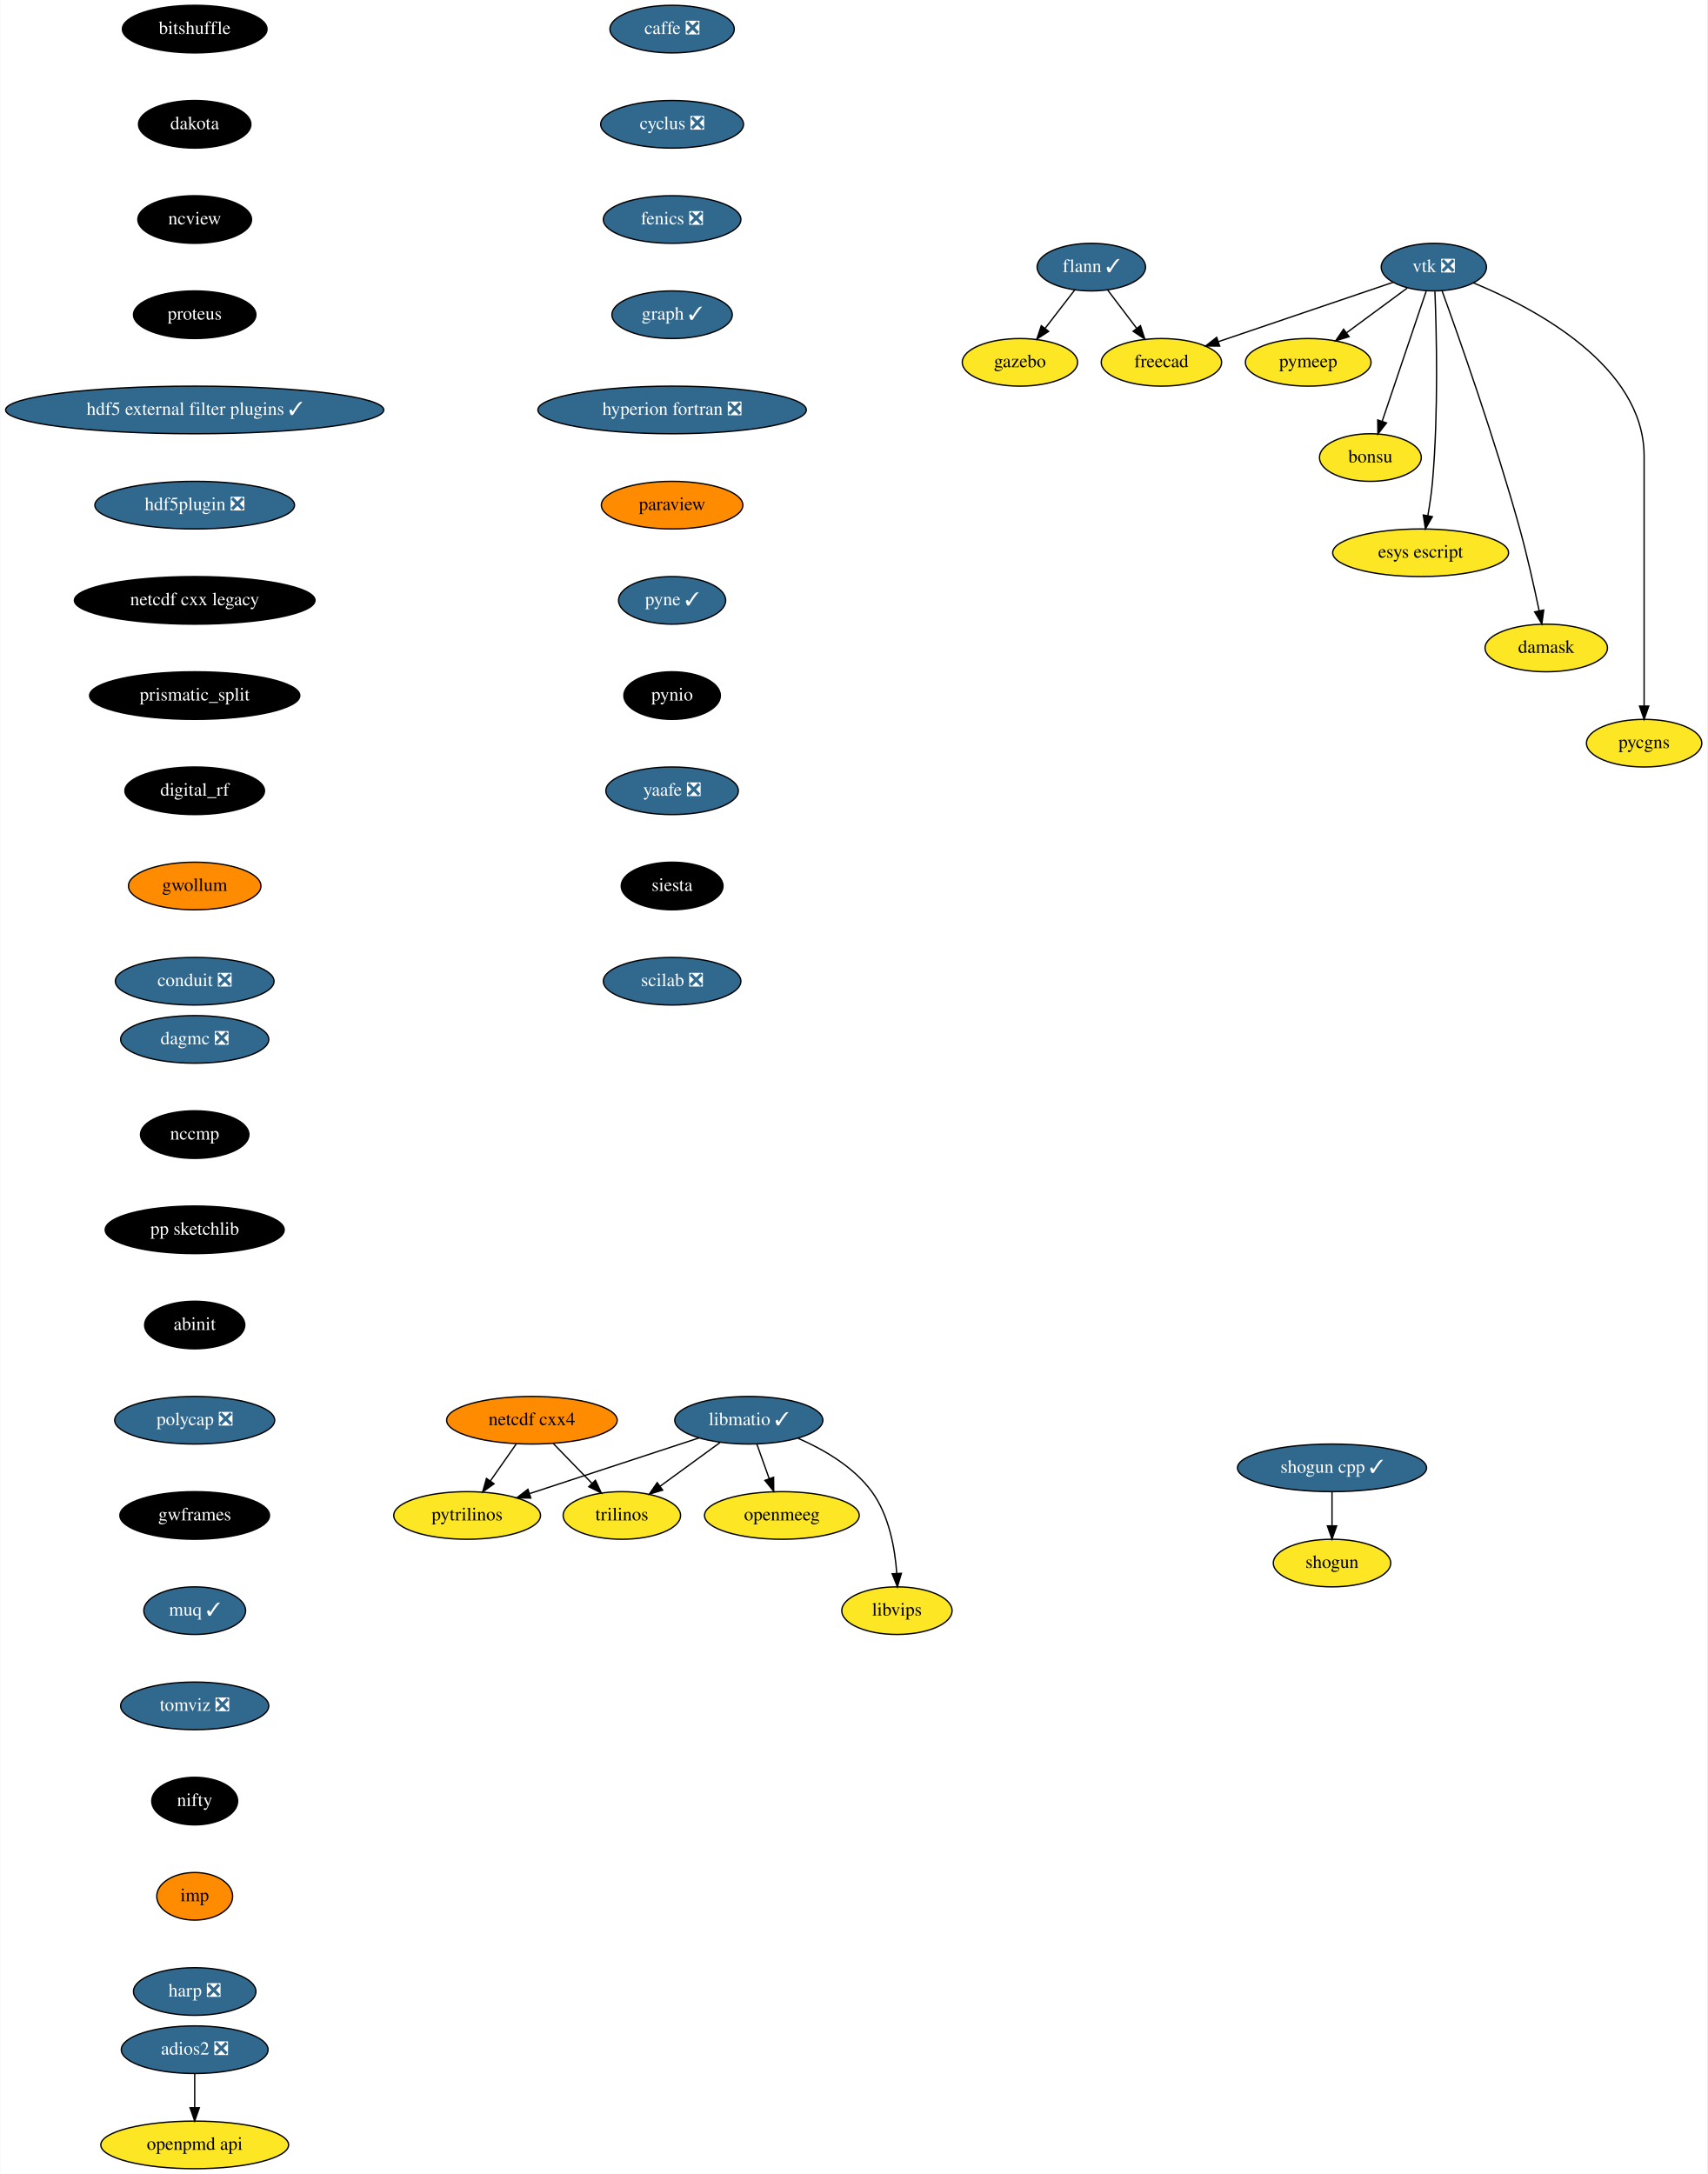
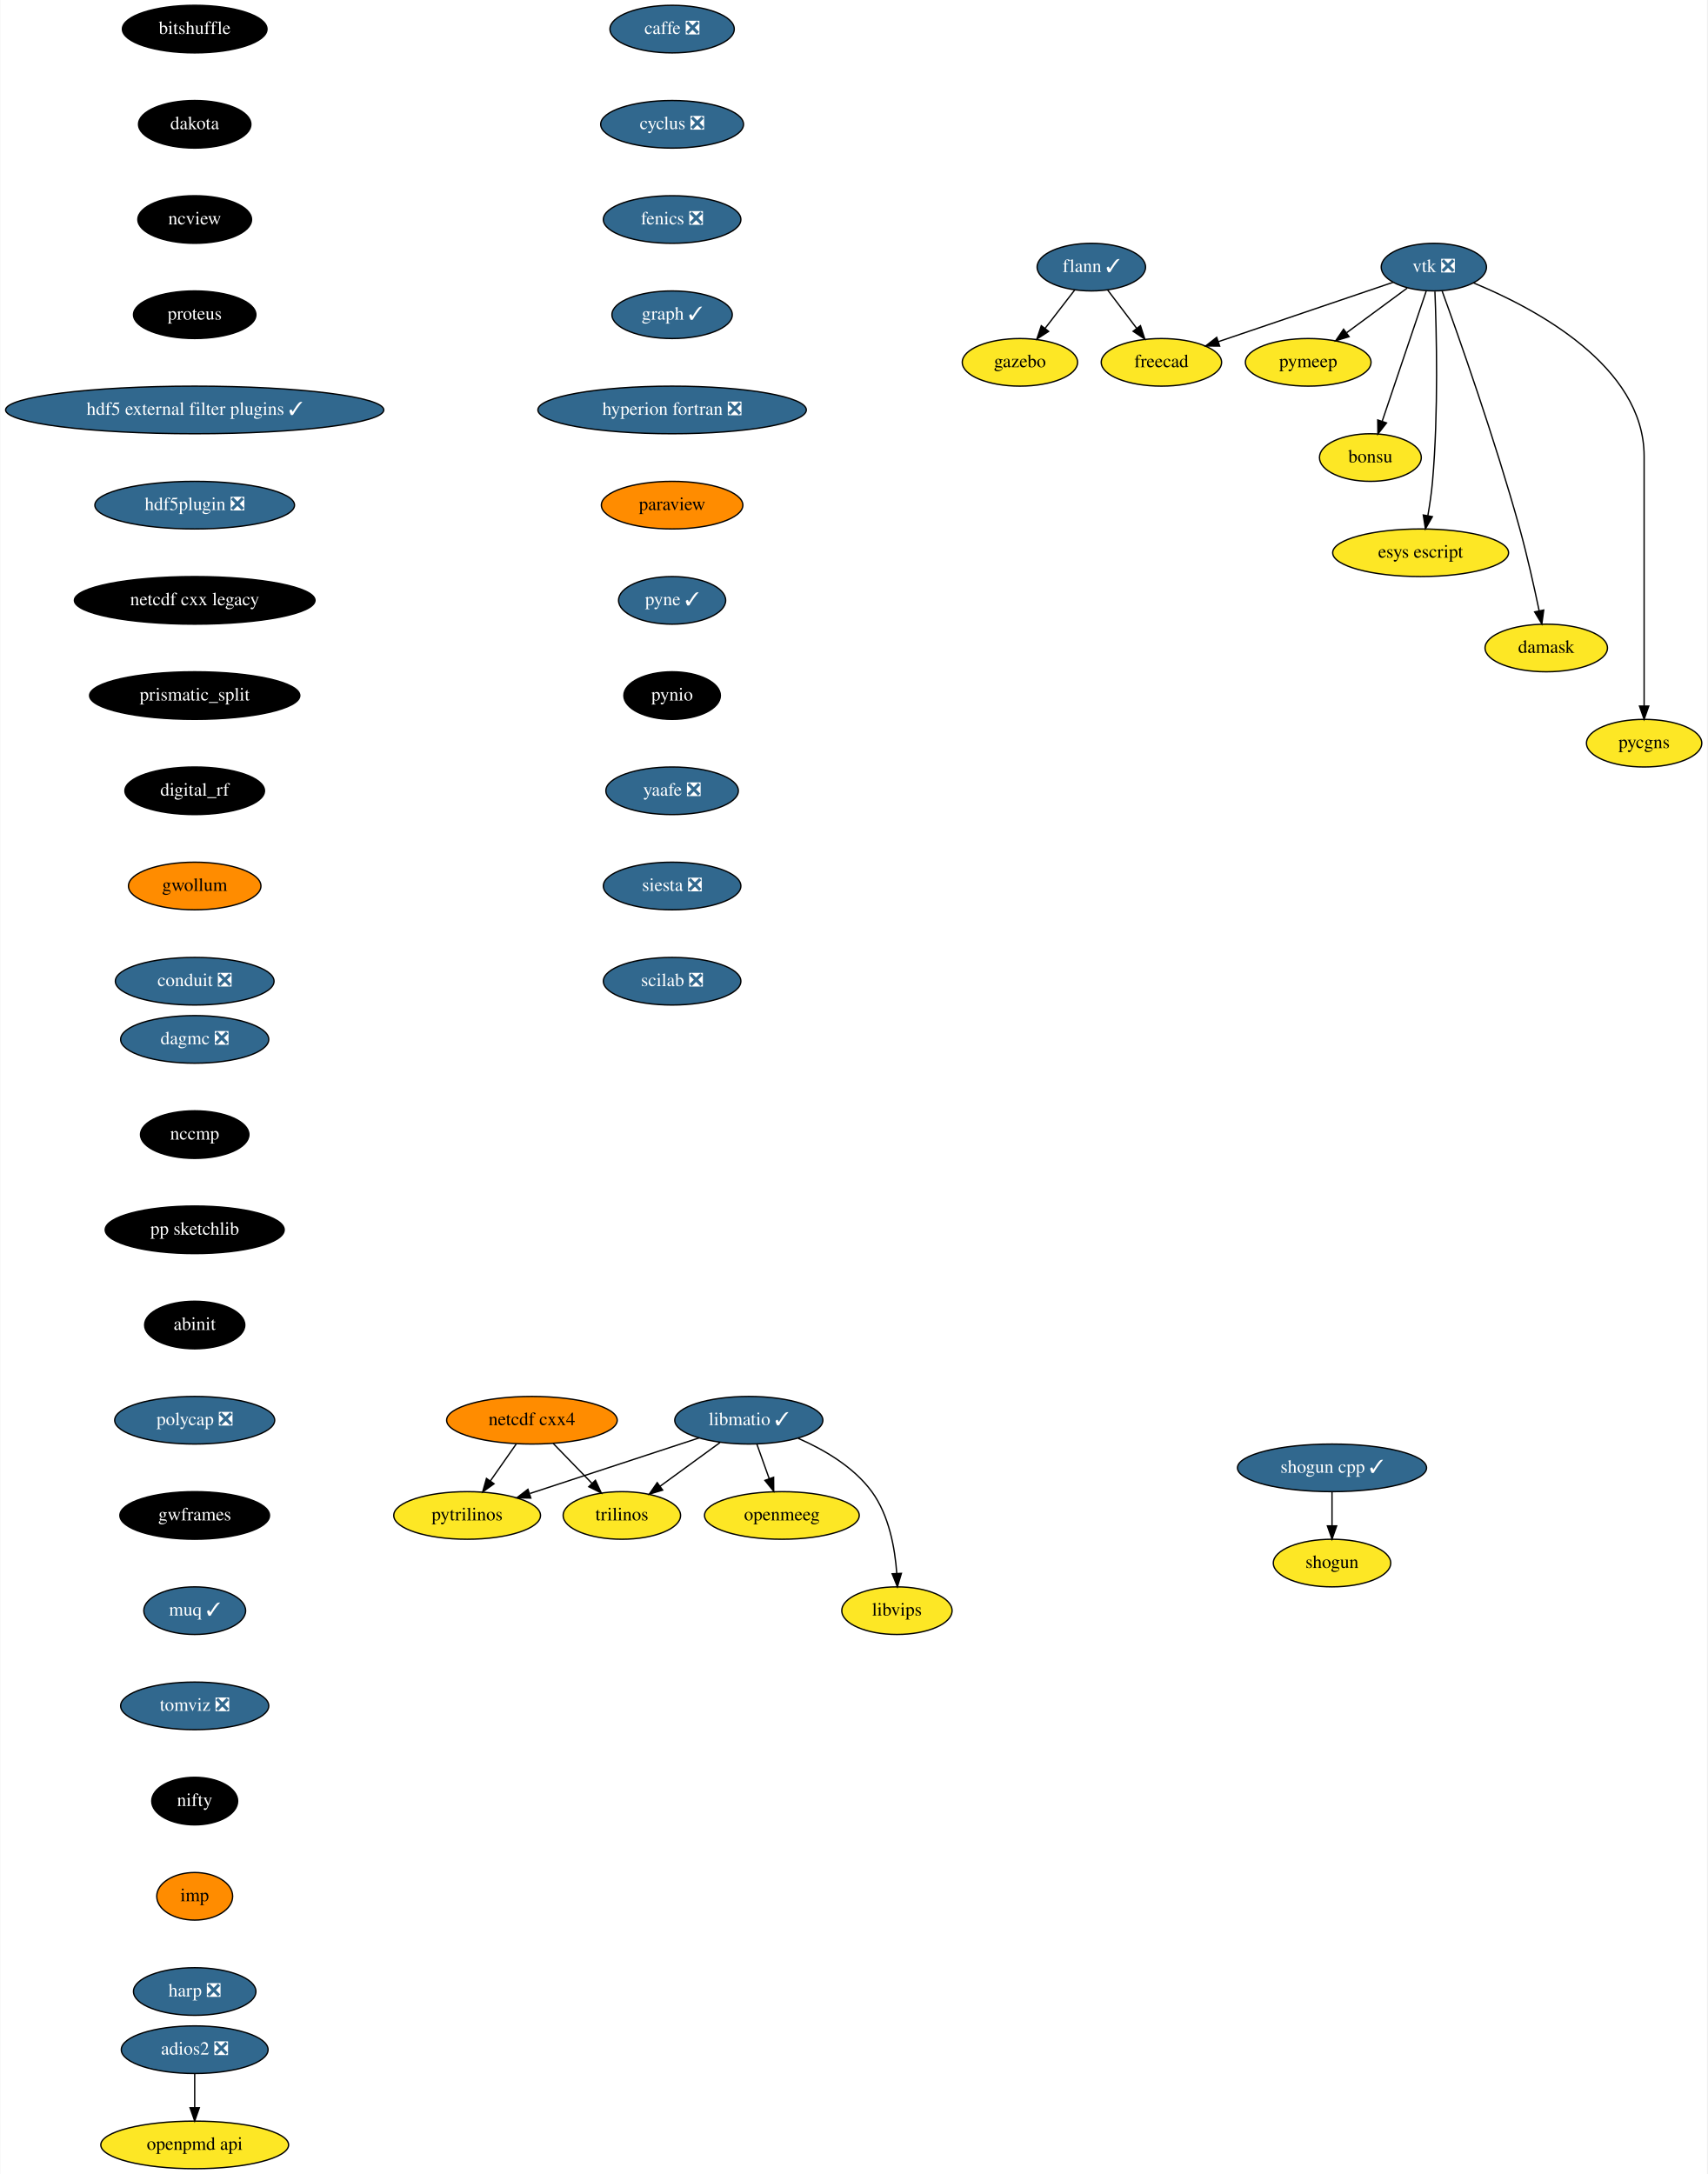
<svg xmlns="http://www.w3.org/2000/svg" xmlns:xlink="http://www.w3.org/1999/xlink" width="1291pt" height="1644pt" viewBox="0.00 0.00 1290.55 1644.00">
  <g id="graph0" class="graph" transform="scale(1 1) rotate(0) translate(4 1640)">
    <polygon fill="white" stroke="transparent" points="-4,4 -4,-1640 1286.55,-1640 1286.55,4 -4,4" />
    <g id="node1" class="node">
      <g id="a_node1">
        <a xlink:href="https://github.com/conda-forge/caffe-feedstock/pull/72" xlink:title="caffe ❎">
          <ellipse fill="#31688e" stroke="black" cx="504" cy="-1618" rx="47" ry="18" />
          <text text-anchor="middle" x="504" y="-1614.3" font-family="Times,serif" font-size="14.00" fill="white">caffe ❎</text>
        </a>
      </g>
    </g>
    <g id="node2" class="node">
      <g id="a_node2">
        <a xlink:href="https://github.com/conda-forge/cyclus-feedstock/pull/63" xlink:title="cyclus ❎">
          <ellipse fill="#31688e" stroke="black" cx="504" cy="-1546" rx="54" ry="18" />
          <text text-anchor="middle" x="504" y="-1542.3" font-family="Times,serif" font-size="14.00" fill="white">cyclus ❎</text>
        </a>
      </g>
    </g>
    <g id="node3" class="node">
      <g id="a_node3">
        <a xlink:href="https://github.com/conda-forge/fenics-feedstock/pull/144" xlink:title="fenics ❎">
          <ellipse fill="#31688e" stroke="black" cx="504" cy="-1474" rx="52" ry="18" />
          <text text-anchor="middle" x="504" y="-1470.3" font-family="Times,serif" font-size="14.00" fill="white">fenics ❎</text>
        </a>
      </g>
    </g>
    <g id="node4" class="node">
      <g id="a_node4">
        <a xlink:href="https://github.com/conda-forge/graph-feedstock/pull/6" xlink:title="graph ✓">
          <ellipse fill="#31688e" stroke="black" cx="504" cy="-1402" rx="45.5" ry="18" />
          <text text-anchor="middle" x="504" y="-1398.3" font-family="Times,serif" font-size="14.00" fill="white">graph ✓</text>
        </a>
      </g>
    </g>
    <g id="node8" class="node">
      <g id="a_node8">
        <a xlink:href="https://github.com/conda-forge/hyperion-fortran-feedstock/pull/20" xlink:title="hyperion fortran ❎">
          <ellipse fill="#31688e" stroke="black" cx="504" cy="-1330" rx="101.5" ry="18" />
          <text text-anchor="middle" x="504" y="-1326.3" font-family="Times,serif" font-size="14.00" fill="white">hyperion fortran ❎</text>
        </a>
      </g>
    </g>
    <g id="node5" class="node">
      <g id="a_node5">
        <a xlink:href="https://github.com/conda-forge/flann-feedstock/pull/31" xlink:title="flann ✓">
          <ellipse fill="#31688e" stroke="black" cx="821" cy="-1438" rx="41" ry="18" />
          <text text-anchor="middle" x="821" y="-1434.3" font-family="Times,serif" font-size="14.00" fill="white">flann ✓</text>
        </a>
      </g>
    </g>
    <g id="node6" class="node">
      <g id="a_node6">
        <a xlink:href="https://github.com/conda-forge/freecad-feedstock" xlink:title="freecad">
          <ellipse fill="#fde725" stroke="black" cx="874" cy="-1366" rx="45.5" ry="18" />
          <text text-anchor="middle" x="874" y="-1362.3" font-family="Times,serif" font-size="14.00">freecad</text>
        </a>
      </g>
    </g>
    <g id="edge4" class="edge">
      <path fill="none" stroke="black" d="M833.29,-1420.76C839.82,-1412.14 847.98,-1401.36 855.28,-1391.73" />
      <polygon fill="black" stroke="black" points="858.16,-1393.72 861.41,-1383.63 852.58,-1389.49 858.16,-1393.72" />
    </g>
    <g id="node7" class="node">
      <g id="a_node7">
        <a xlink:href="https://github.com/conda-forge/gazebo-feedstock" xlink:title="gazebo">
          <ellipse fill="#fde725" stroke="black" cx="767" cy="-1366" rx="43.59" ry="18" />
          <text text-anchor="middle" x="767" y="-1362.3" font-family="Times,serif" font-size="14.00">gazebo</text>
        </a>
      </g>
    </g>
    <g id="edge5" class="edge">
      <path fill="none" stroke="black" d="M808.48,-1420.76C801.82,-1412.14 793.51,-1401.36 786.07,-1391.73" />
      <polygon fill="black" stroke="black" points="788.71,-1389.41 779.83,-1383.63 783.17,-1393.69 788.71,-1389.41" />
    </g>
    <g id="node9" class="node">
      <g id="a_node9">
        <a xlink:href="https://github.com/conda-forge/paraview-feedstock" xlink:title="paraview">
          <ellipse fill="#ff8c00" stroke="black" cx="504" cy="-1258" rx="53.5" ry="18" />
          <text text-anchor="middle" x="504" y="-1254.3" font-family="Times,serif" font-size="14.00">paraview</text>
        </a>
      </g>
    </g>
    <g id="node16" class="node">
      <g id="a_node16">
        <a xlink:href="https://github.com/conda-forge/pyne-feedstock/pull/71" xlink:title="pyne ✓">
          <ellipse fill="#31688e" stroke="black" cx="504" cy="-1186" rx="40.5" ry="18" />
          <text text-anchor="middle" x="504" y="-1182.3" font-family="Times,serif" font-size="14.00" fill="white">pyne ✓</text>
        </a>
      </g>
    </g>
    <g id="node10" class="node">
      <g id="a_node10">
        <a xlink:href="https://github.com/conda-forge/libmatio-feedstock/pull/39" xlink:title="libmatio ✓">
          <ellipse fill="#31688e" stroke="black" cx="562" cy="-566" rx="56" ry="18" />
          <text text-anchor="middle" x="562" y="-562.3" font-family="Times,serif" font-size="14.00" fill="white">libmatio ✓</text>
        </a>
      </g>
    </g>
    <g id="node11" class="node">
      <g id="a_node11">
        <a xlink:href="https://github.com/conda-forge/pytrilinos-feedstock" xlink:title="pytrilinos">
          <ellipse fill="#fde725" stroke="black" cx="349" cy="-494" rx="55.49" ry="18" />
          <text text-anchor="middle" x="349" y="-490.3" font-family="Times,serif" font-size="14.00">pytrilinos</text>
        </a>
      </g>
    </g>
    <g id="edge8" class="edge">
      <path fill="none" stroke="black" d="M524.41,-552.65C488.78,-540.94 435.11,-523.3 396.53,-510.62" />
      <polygon fill="black" stroke="black" points="397.16,-507.14 386.57,-507.35 394.98,-513.79 397.16,-507.14" />
    </g>
    <g id="node12" class="node">
      <g id="a_node12">
        <a xlink:href="https://github.com/conda-forge/trilinos-feedstock" xlink:title="trilinos">
          <ellipse fill="#fde725" stroke="black" cx="466" cy="-494" rx="44.39" ry="18" />
          <text text-anchor="middle" x="466" y="-490.3" font-family="Times,serif" font-size="14.00">trilinos</text>
        </a>
      </g>
    </g>
    <g id="edge9" class="edge">
      <path fill="none" stroke="black" d="M540.22,-549.12C526.81,-539.34 509.46,-526.69 494.9,-516.08" />
      <polygon fill="black" stroke="black" points="496.85,-513.17 486.71,-510.1 492.73,-518.82 496.85,-513.17" />
    </g>
    <g id="node13" class="node">
      <g id="a_node13">
        <a xlink:href="https://github.com/conda-forge/openmeeg-feedstock" xlink:title="openmeeg">
          <ellipse fill="#fde725" stroke="black" cx="587" cy="-494" rx="58.5" ry="18" />
          <text text-anchor="middle" x="587" y="-490.3" font-family="Times,serif" font-size="14.00">openmeeg</text>
        </a>
      </g>
    </g>
    <g id="edge10" class="edge">
      <path fill="none" stroke="black" d="M568.05,-548.05C570.87,-540.18 574.28,-530.62 577.43,-521.79" />
      <polygon fill="black" stroke="black" points="580.76,-522.87 580.83,-512.28 574.17,-520.52 580.76,-522.87" />
    </g>
    <g id="node14" class="node">
      <g id="a_node14">
        <a xlink:href="https://github.com/conda-forge/libvips-feedstock" xlink:title="libvips">
          <ellipse fill="#fde725" stroke="black" cx="674" cy="-422" rx="41.69" ry="18" />
          <text text-anchor="middle" x="674" y="-418.3" font-family="Times,serif" font-size="14.00">libvips</text>
        </a>
      </g>
    </g>
    <g id="edge11" class="edge">
      <path fill="none" stroke="black" d="M599.36,-552.3C618.79,-543.82 641.28,-530.75 655,-512 668.08,-494.11 672.53,-469.11 673.88,-450.16" />
      <polygon fill="black" stroke="black" points="677.38,-450.22 674.36,-440.07 670.39,-449.9 677.38,-450.22" />
    </g>
    <g id="node15" class="node">
      <g id="a_node15">
        <a xlink:href="https://github.com/conda-forge/netcdf-cxx4-feedstock" xlink:title="netcdf cxx4">
          <ellipse fill="#ff8c00" stroke="black" cx="398" cy="-566" rx="64.5" ry="18" />
          <text text-anchor="middle" x="398" y="-562.3" font-family="Times,serif" font-size="14.00">netcdf cxx4</text>
        </a>
      </g>
    </g>
    <g id="edge12" class="edge">
      <path fill="none" stroke="black" d="M386.14,-548.05C380.3,-539.71 373.14,-529.49 366.68,-520.25" />
      <polygon fill="black" stroke="black" points="369.35,-517.97 360.75,-511.79 363.62,-521.99 369.35,-517.97" />
    </g>
    <g id="edge13" class="edge">
      <path fill="none" stroke="black" d="M414.12,-548.41C422.88,-539.39 433.86,-528.09 443.46,-518.21" />
      <polygon fill="black" stroke="black" points="446.01,-520.6 450.47,-510.99 440.99,-515.72 446.01,-520.6" />
    </g>
    <g id="node17" class="node">
      <g id="a_node17">
        <a xlink:href="https://github.com/conda-forge/pynio-feedstock" xlink:title="pynio">
          <ellipse fill="#000000" stroke="black" cx="504" cy="-1114" rx="36.5" ry="18" />
          <text text-anchor="middle" x="504" y="-1110.3" font-family="Times,serif" font-size="14.00" fill="white">pynio</text>
        </a>
      </g>
    </g>
    <g id="node18" class="node">
      <g id="a_node18">
        <a xlink:href="https://github.com/conda-forge/yaafe-feedstock/pull/15" xlink:title="yaafe ❎">
          <ellipse fill="#31688e" stroke="black" cx="504" cy="-1042" rx="50.09" ry="18" />
          <text text-anchor="middle" x="504" y="-1038.3" font-family="Times,serif" font-size="14.00" fill="white">yaafe ❎</text>
        </a>
      </g>
    </g>
    <g id="node21" class="node">
      <g id="a_node21">
-         <a xlink:href="https://github.com/conda-forge/siesta-feedstock" xlink:title="siesta">
-           <ellipse fill="#000000" stroke="black" cx="504" cy="-970" rx="38.5" ry="18" />
-           <text text-anchor="middle" x="504" y="-966.3" font-family="Times,serif" font-size="14.00" fill="white">siesta</text>
+         <a xlink:href="https://github.com/conda-forge/siesta-feedstock/pull/29" xlink:title="siesta ❎">
+           <ellipse fill="#31688e" stroke="black" cx="504" cy="-970" rx="52" ry="18" />
+           <text text-anchor="middle" x="504" y="-966.3" font-family="Times,serif" font-size="14.00" fill="white">siesta ❎</text>
        </a>
      </g>
    </g>
    <g id="node19" class="node">
      <g id="a_node19">
        <a xlink:href="https://github.com/conda-forge/shogun-feedstock" xlink:title="shogun">
          <ellipse fill="#fde725" stroke="black" cx="1003" cy="-458" rx="44.39" ry="18" />
          <text text-anchor="middle" x="1003" y="-454.3" font-family="Times,serif" font-size="14.00">shogun</text>
        </a>
      </g>
    </g>
    <g id="node20" class="node">
      <g id="a_node20">
        <a xlink:href="https://github.com/conda-forge/shogun-cpp-feedstock/pull/47" xlink:title="shogun cpp ✓">
          <ellipse fill="#31688e" stroke="black" cx="1003" cy="-530" rx="71.5" ry="18" />
          <text text-anchor="middle" x="1003" y="-526.3" font-family="Times,serif" font-size="14.00" fill="white">shogun cpp ✓</text>
        </a>
      </g>
    </g>
    <g id="edge17" class="edge">
      <path fill="none" stroke="black" d="M1003,-511.7C1003,-503.98 1003,-494.71 1003,-486.11" />
      <polygon fill="black" stroke="black" points="1006.5,-486.1 1003,-476.1 999.5,-486.1 1006.5,-486.1" />
    </g>
    <g id="node22" class="node">
      <g id="a_node22">
        <a xlink:href="https://github.com/conda-forge/scilab-feedstock/pull/25" xlink:title="scilab ❎">
          <ellipse fill="#31688e" stroke="black" cx="504" cy="-898" rx="52" ry="18" />
          <text text-anchor="middle" x="504" y="-894.3" font-family="Times,serif" font-size="14.00" fill="white">scilab ❎</text>
        </a>
      </g>
    </g>
    <g id="node23" class="node">
      <g id="a_node23">
        <a xlink:href="https://github.com/conda-forge/vtk-feedstock/pull/203" xlink:title="vtk ❎">
          <ellipse fill="#31688e" stroke="black" cx="1080" cy="-1438" rx="39.79" ry="18" />
          <text text-anchor="middle" x="1080" y="-1434.3" font-family="Times,serif" font-size="14.00" fill="white">vtk ❎</text>
        </a>
      </g>
    </g>
    <g id="edge20" class="edge">
      <path fill="none" stroke="black" d="M1049.16,-1426.52C1014.08,-1414.6 956.57,-1395.06 917.08,-1381.64" />
      <polygon fill="black" stroke="black" points="918.04,-1378.27 907.45,-1378.37 915.79,-1384.9 918.04,-1378.27" />
    </g>
    <g id="node24" class="node">
      <g id="a_node24">
        <a xlink:href="https://github.com/conda-forge/pymeep-feedstock" xlink:title="pymeep">
          <ellipse fill="#fde725" stroke="black" cx="985" cy="-1366" rx="47.5" ry="18" />
          <text text-anchor="middle" x="985" y="-1362.3" font-family="Times,serif" font-size="14.00">pymeep</text>
        </a>
      </g>
    </g>
    <g id="edge21" class="edge">
      <path fill="none" stroke="black" d="M1059.85,-1422.15C1046.56,-1412.36 1028.93,-1399.37 1014.12,-1388.45" />
      <polygon fill="black" stroke="black" points="1015.9,-1385.42 1005.77,-1382.31 1011.75,-1391.06 1015.9,-1385.42" />
    </g>
    <g id="node25" class="node">
      <g id="a_node25">
        <a xlink:href="https://github.com/conda-forge/bonsu-feedstock" xlink:title="bonsu">
          <ellipse fill="#fde725" stroke="black" cx="1032" cy="-1294" rx="38.5" ry="18" />
          <text text-anchor="middle" x="1032" y="-1290.3" font-family="Times,serif" font-size="14.00">bonsu</text>
        </a>
      </g>
    </g>
    <g id="edge22" class="edge">
      <path fill="none" stroke="black" d="M1074.31,-1420.15C1066.08,-1395.81 1050.78,-1350.57 1041.01,-1321.67" />
      <polygon fill="black" stroke="black" points="1044.21,-1320.18 1037.69,-1311.82 1037.57,-1322.42 1044.21,-1320.18" />
    </g>
    <g id="node26" class="node">
      <g id="a_node26">
        <a xlink:href="https://github.com/conda-forge/esys-escript-feedstock" xlink:title="esys escript">
          <ellipse fill="#fde725" stroke="black" cx="1070" cy="-1222" rx="66.5" ry="18" />
          <text text-anchor="middle" x="1070" y="-1218.3" font-family="Times,serif" font-size="14.00">esys escript</text>
        </a>
      </g>
    </g>
    <g id="edge23" class="edge">
      <path fill="none" stroke="black" d="M1080.81,-1419.56C1081.99,-1389.98 1083.55,-1328.07 1079,-1276 1078.26,-1267.5 1076.9,-1258.31 1075.46,-1250.02" />
      <polygon fill="black" stroke="black" points="1078.88,-1249.29 1073.63,-1240.09 1072,-1250.56 1078.88,-1249.29" />
    </g>
    <g id="node27" class="node">
      <g id="a_node27">
        <a xlink:href="https://github.com/conda-forge/damask-feedstock" xlink:title="damask">
          <ellipse fill="#fde725" stroke="black" cx="1165" cy="-1150" rx="46.29" ry="18" />
          <text text-anchor="middle" x="1165" y="-1146.3" font-family="Times,serif" font-size="14.00">damask</text>
        </a>
      </g>
    </g>
    <g id="edge24" class="edge">
      <path fill="none" stroke="black" d="M1086.22,-1420.04C1098.51,-1386.16 1126.32,-1307.51 1145,-1240 1150.66,-1219.52 1155.88,-1196.07 1159.57,-1178.38" />
      <polygon fill="black" stroke="black" points="1163.08,-1178.68 1161.66,-1168.19 1156.22,-1177.28 1163.08,-1178.68" />
    </g>
    <g id="node28" class="node">
      <g id="a_node28">
        <a xlink:href="https://github.com/conda-forge/pycgns-feedstock" xlink:title="pycgns">
          <ellipse fill="#fde725" stroke="black" cx="1239" cy="-1078" rx="43.59" ry="18" />
          <text text-anchor="middle" x="1239" y="-1074.3" font-family="Times,serif" font-size="14.00">pycgns</text>
        </a>
      </g>
    </g>
    <g id="edge25" class="edge">
      <path fill="none" stroke="black" d="M1109.91,-1426.09C1155.97,-1407.14 1239,-1363.47 1239,-1295 1239,-1295 1239,-1295 1239,-1221 1239,-1181 1239,-1134.65 1239,-1106.08" />
      <polygon fill="black" stroke="black" points="1242.5,-1106.05 1239,-1096.05 1235.5,-1106.05 1242.5,-1106.05" />
    </g>
    <g id="node29" class="node">
      <g id="a_node29">
        <a xlink:href="https://github.com/conda-forge/openpmd-api-feedstock" xlink:title="openpmd api">
          <ellipse fill="#fde725" stroke="black" cx="143" cy="-18" rx="71" ry="18" />
          <text text-anchor="middle" x="143" y="-14.3" font-family="Times,serif" font-size="14.00">openpmd api</text>
        </a>
      </g>
    </g>
    <g id="node30" class="node">
      <g id="a_node30">
        <a xlink:href="https://github.com/conda-forge/bitshuffle-feedstock" xlink:title="bitshuffle">
          <ellipse fill="#000000" stroke="black" cx="143" cy="-1618" rx="54.69" ry="18" />
          <text text-anchor="middle" x="143" y="-1614.3" font-family="Times,serif" font-size="14.00" fill="white">bitshuffle</text>
        </a>
      </g>
    </g>
    <g id="node31" class="node">
      <g id="a_node31">
        <a xlink:href="https://github.com/conda-forge/dakota-feedstock" xlink:title="dakota">
          <ellipse fill="#000000" stroke="black" cx="143" cy="-1546" rx="42.49" ry="18" />
          <text text-anchor="middle" x="143" y="-1542.3" font-family="Times,serif" font-size="14.00" fill="white">dakota</text>
        </a>
      </g>
    </g>
    <g id="node33" class="node">
      <g id="a_node33">
        <a xlink:href="https://github.com/conda-forge/ncview-feedstock" xlink:title="ncview">
          <ellipse fill="#000000" stroke="black" cx="143" cy="-1474" rx="43" ry="18" />
          <text text-anchor="middle" x="143" y="-1470.3" font-family="Times,serif" font-size="14.00" fill="white">ncview</text>
        </a>
      </g>
    </g>
    <g id="node32" class="node">
      <g id="a_node32">
        <a xlink:href="https://github.com/conda-forge/adios2-feedstock/pull/33" xlink:title="adios2 ❎">
          <ellipse fill="#31688e" stroke="black" cx="143" cy="-90" rx="55.49" ry="18" />
          <text text-anchor="middle" x="143" y="-86.3" font-family="Times,serif" font-size="14.00" fill="white">adios2 ❎</text>
        </a>
      </g>
    </g>
    <g id="edge27" class="edge">
      <path fill="none" stroke="black" d="M143,-71.7C143,-63.98 143,-54.71 143,-46.11" />
      <polygon fill="black" stroke="black" points="146.5,-46.1 143,-36.1 139.5,-46.1 146.5,-46.1" />
    </g>
    <g id="node34" class="node">
      <g id="a_node34">
        <a xlink:href="https://github.com/conda-forge/proteus-feedstock" xlink:title="proteus">
          <ellipse fill="#000000" stroke="black" cx="143" cy="-1402" rx="46.29" ry="18" />
          <text text-anchor="middle" x="143" y="-1398.3" font-family="Times,serif" font-size="14.00" fill="white">proteus</text>
        </a>
      </g>
    </g>
    <g id="node35" class="node">
      <g id="a_node35">
        <a xlink:href="https://github.com/conda-forge/hdf5-external-filter-plugins-feedstock/pull/12" xlink:title="hdf5 external filter plugins ✓">
          <ellipse fill="#31688e" stroke="black" cx="143" cy="-1330" rx="143" ry="18" />
          <text text-anchor="middle" x="143" y="-1326.3" font-family="Times,serif" font-size="14.00" fill="white">hdf5 external filter plugins ✓</text>
        </a>
      </g>
    </g>
    <g id="node36" class="node">
      <g id="a_node36">
        <a xlink:href="https://github.com/conda-forge/hdf5plugin-feedstock/pull/29" xlink:title="hdf5plugin ❎">
          <ellipse fill="#31688e" stroke="black" cx="143" cy="-1258" rx="75.5" ry="18" />
          <text text-anchor="middle" x="143" y="-1254.3" font-family="Times,serif" font-size="14.00" fill="white">hdf5plugin ❎</text>
        </a>
      </g>
    </g>
    <g id="node37" class="node">
      <g id="a_node37">
        <a xlink:href="https://github.com/conda-forge/netcdf-cxx-legacy-feedstock" xlink:title="netcdf cxx legacy">
          <ellipse fill="#000000" stroke="black" cx="143" cy="-1186" rx="91" ry="18" />
          <text text-anchor="middle" x="143" y="-1182.3" font-family="Times,serif" font-size="14.00" fill="white">netcdf cxx legacy</text>
        </a>
      </g>
    </g>
    <g id="node38" class="node">
      <g id="a_node38">
        <a xlink:href="https://github.com/conda-forge/prismatic_split-feedstock" xlink:title="prismatic_split">
          <ellipse fill="#000000" stroke="black" cx="143" cy="-1114" rx="79.5" ry="18" />
          <text text-anchor="middle" x="143" y="-1110.3" font-family="Times,serif" font-size="14.00" fill="white">prismatic_split</text>
        </a>
      </g>
    </g>
    <g id="node39" class="node">
      <g id="a_node39">
        <a xlink:href="https://github.com/conda-forge/digital_rf-feedstock" xlink:title="digital_rf">
          <ellipse fill="#000000" stroke="black" cx="143" cy="-1042" rx="52.79" ry="18" />
          <text text-anchor="middle" x="143" y="-1038.3" font-family="Times,serif" font-size="14.00" fill="white">digital_rf</text>
        </a>
      </g>
    </g>
    <g id="node40" class="node">
      <g id="a_node40">
        <a xlink:href="https://github.com/conda-forge/gwollum-feedstock" xlink:title="gwollum">
          <ellipse fill="#ff8c00" stroke="black" cx="143" cy="-970" rx="50.09" ry="18" />
          <text text-anchor="middle" x="143" y="-966.3" font-family="Times,serif" font-size="14.00">gwollum</text>
        </a>
      </g>
    </g>
    <g id="node41" class="node">
      <g id="a_node41">
        <a xlink:href="https://github.com/conda-forge/conduit-feedstock/pull/14" xlink:title="conduit ❎">
          <ellipse fill="#31688e" stroke="black" cx="143" cy="-898" rx="60" ry="18" />
          <text text-anchor="middle" x="143" y="-894.3" font-family="Times,serif" font-size="14.00" fill="white">conduit ❎</text>
        </a>
      </g>
    </g>
    <g id="node42" class="node">
      <g id="a_node42">
        <a xlink:href="https://github.com/conda-forge/dagmc-feedstock/pull/5" xlink:title="dagmc ❎">
          <ellipse fill="#31688e" stroke="black" cx="143" cy="-854" rx="56" ry="18" />
          <text text-anchor="middle" x="143" y="-850.3" font-family="Times,serif" font-size="14.00" fill="white">dagmc ❎</text>
        </a>
      </g>
    </g>
    <g id="node43" class="node">
      <g id="a_node43">
        <a xlink:href="https://github.com/conda-forge/nccmp-feedstock" xlink:title="nccmp">
          <ellipse fill="#000000" stroke="black" cx="143" cy="-782" rx="41" ry="18" />
          <text text-anchor="middle" x="143" y="-778.3" font-family="Times,serif" font-size="14.00" fill="white">nccmp</text>
        </a>
      </g>
    </g>
    <g id="node44" class="node">
      <g id="a_node44">
        <a xlink:href="https://github.com/conda-forge/pp-sketchlib-feedstock" xlink:title="pp sketchlib">
          <ellipse fill="#000000" stroke="black" cx="143" cy="-710" rx="67.69" ry="18" />
          <text text-anchor="middle" x="143" y="-706.3" font-family="Times,serif" font-size="14.00" fill="white">pp sketchlib</text>
        </a>
      </g>
    </g>
    <g id="node45" class="node">
      <g id="a_node45">
        <a xlink:href="https://github.com/conda-forge/abinit-feedstock" xlink:title="abinit">
          <ellipse fill="#000000" stroke="black" cx="143" cy="-638" rx="37.89" ry="18" />
          <text text-anchor="middle" x="143" y="-634.3" font-family="Times,serif" font-size="14.00" fill="white">abinit</text>
        </a>
      </g>
    </g>
    <g id="node46" class="node">
      <g id="a_node46">
        <a xlink:href="https://github.com/conda-forge/polycap-feedstock/pull/10" xlink:title="polycap ❎">
          <ellipse fill="#31688e" stroke="black" cx="143" cy="-566" rx="60.5" ry="18" />
          <text text-anchor="middle" x="143" y="-562.3" font-family="Times,serif" font-size="14.00" fill="white">polycap ❎</text>
        </a>
      </g>
    </g>
    <g id="node47" class="node">
      <g id="a_node47">
        <a xlink:href="https://github.com/conda-forge/gwframes-feedstock" xlink:title="gwframes">
          <ellipse fill="#000000" stroke="black" cx="143" cy="-494" rx="56.59" ry="18" />
          <text text-anchor="middle" x="143" y="-490.3" font-family="Times,serif" font-size="14.00" fill="white">gwframes</text>
        </a>
      </g>
    </g>
    <g id="node48" class="node">
      <g id="a_node48">
        <a xlink:href="https://github.com/conda-forge/muq-feedstock/pull/16" xlink:title="muq ✓">
          <ellipse fill="#31688e" stroke="black" cx="143" cy="-422" rx="38.5" ry="18" />
          <text text-anchor="middle" x="143" y="-418.3" font-family="Times,serif" font-size="14.00" fill="white">muq ✓</text>
        </a>
      </g>
    </g>
    <g id="node49" class="node">
      <g id="a_node49">
        <a xlink:href="https://github.com/conda-forge/tomviz-feedstock/pull/10" xlink:title="tomviz ❎">
          <ellipse fill="#31688e" stroke="black" cx="143" cy="-350" rx="56" ry="18" />
          <text text-anchor="middle" x="143" y="-346.3" font-family="Times,serif" font-size="14.00" fill="white">tomviz ❎</text>
        </a>
      </g>
    </g>
    <g id="node50" class="node">
      <g id="a_node50">
        <a xlink:href="https://github.com/conda-forge/nifty-feedstock" xlink:title="nifty">
          <ellipse fill="#000000" stroke="black" cx="143" cy="-278" rx="32.5" ry="18" />
          <text text-anchor="middle" x="143" y="-274.3" font-family="Times,serif" font-size="14.00" fill="white">nifty</text>
        </a>
      </g>
    </g>
    <g id="node51" class="node">
      <g id="a_node51">
        <a xlink:href="https://github.com/conda-forge/imp-feedstock" xlink:title="imp">
          <ellipse fill="#ff8c00" stroke="black" cx="143" cy="-206" rx="28.7" ry="18" />
          <text text-anchor="middle" x="143" y="-202.3" font-family="Times,serif" font-size="14.00">imp</text>
        </a>
      </g>
    </g>
    <g id="node52" class="node">
      <g id="a_node52">
        <a xlink:href="https://github.com/conda-forge/harp-feedstock/pull/7" xlink:title="harp ❎">
          <ellipse fill="#31688e" stroke="black" cx="143" cy="-134" rx="46.29" ry="18" />
          <text text-anchor="middle" x="143" y="-130.3" font-family="Times,serif" font-size="14.00" fill="white">harp ❎</text>
        </a>
      </g>
    </g>
  </g>
</svg>
